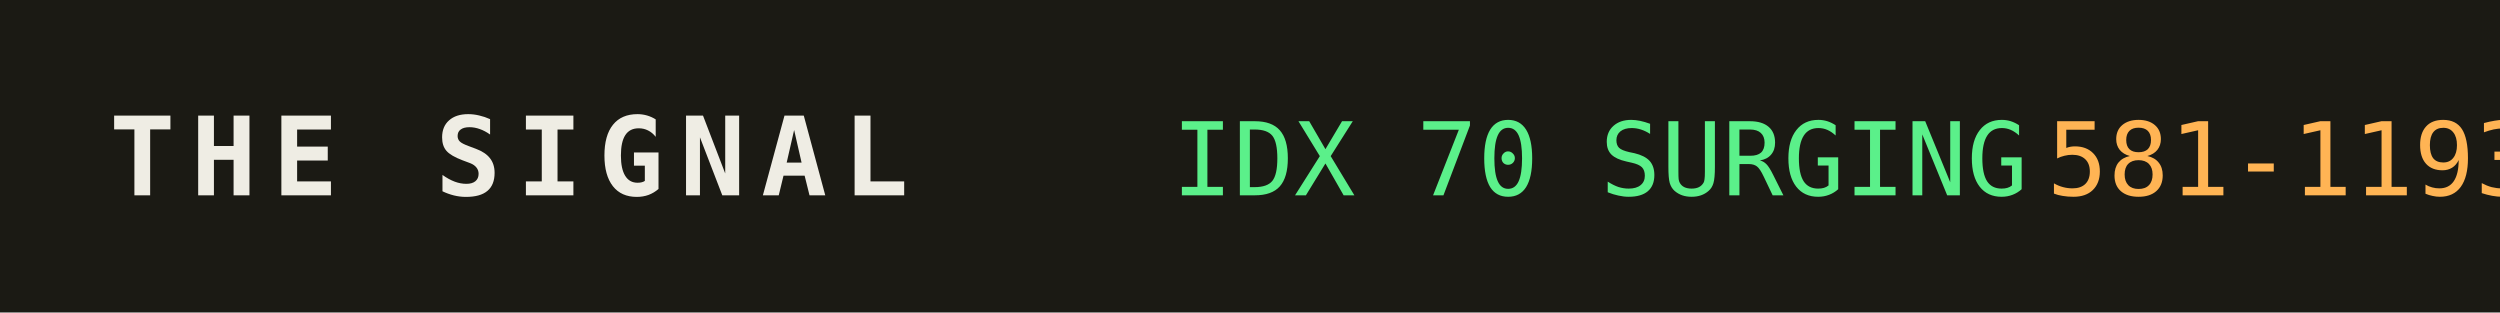
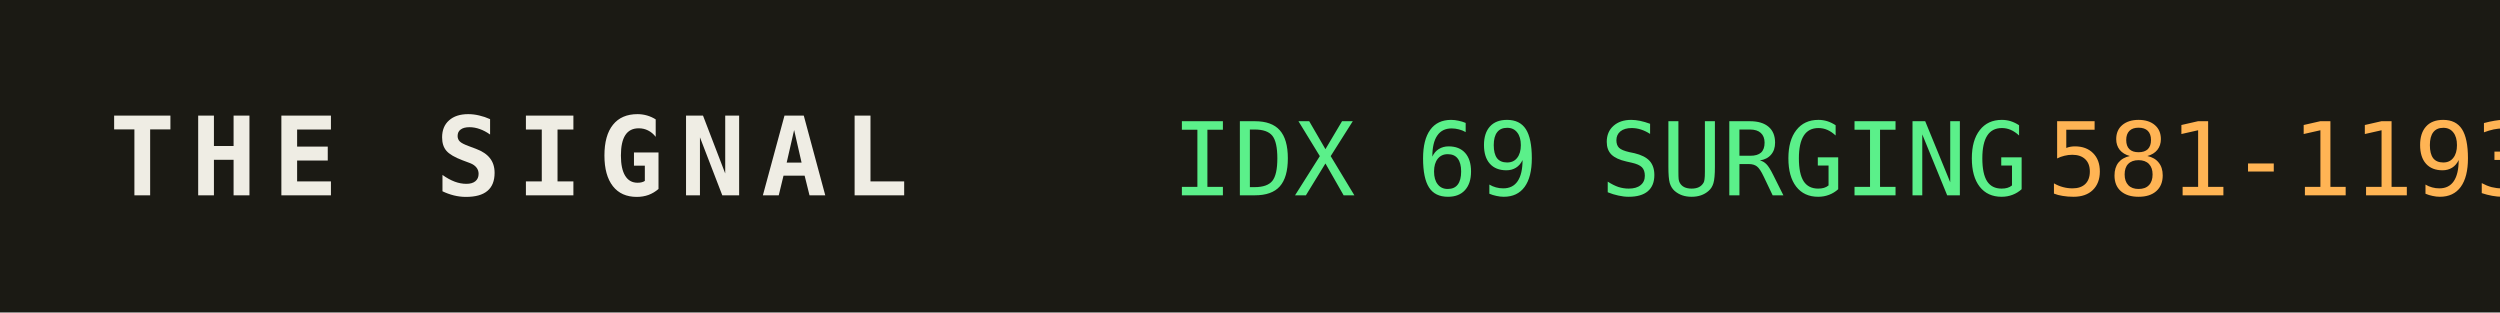
<svg xmlns="http://www.w3.org/2000/svg" width="320" height="40" role="img" aria-label="THE SIGNAL">
  <rect width="320" height="40" fill="#1b1a14" />
  <text x="14" y="25" fill="#efede4" font-family="monospace" font-size="14" font-weight="700" letter-spacing="2">THE SIGNAL</text>
-   <text x="150" y="25" fill="#5bf08a" font-family="monospace" font-size="13">IDX 70 SURGING</text>
+   <text x="150" y="25" fill="#5bf08a" font-family="monospace" font-size="13">IDX 69 SURGING</text>
  <text x="150" y="25" fill="#5bf08a" font-family="monospace" font-size="13" dy="0" />
  <text x="262" y="25" fill="#ffb454" font-family="monospace" font-size="13">581-1193</text>
</svg>
